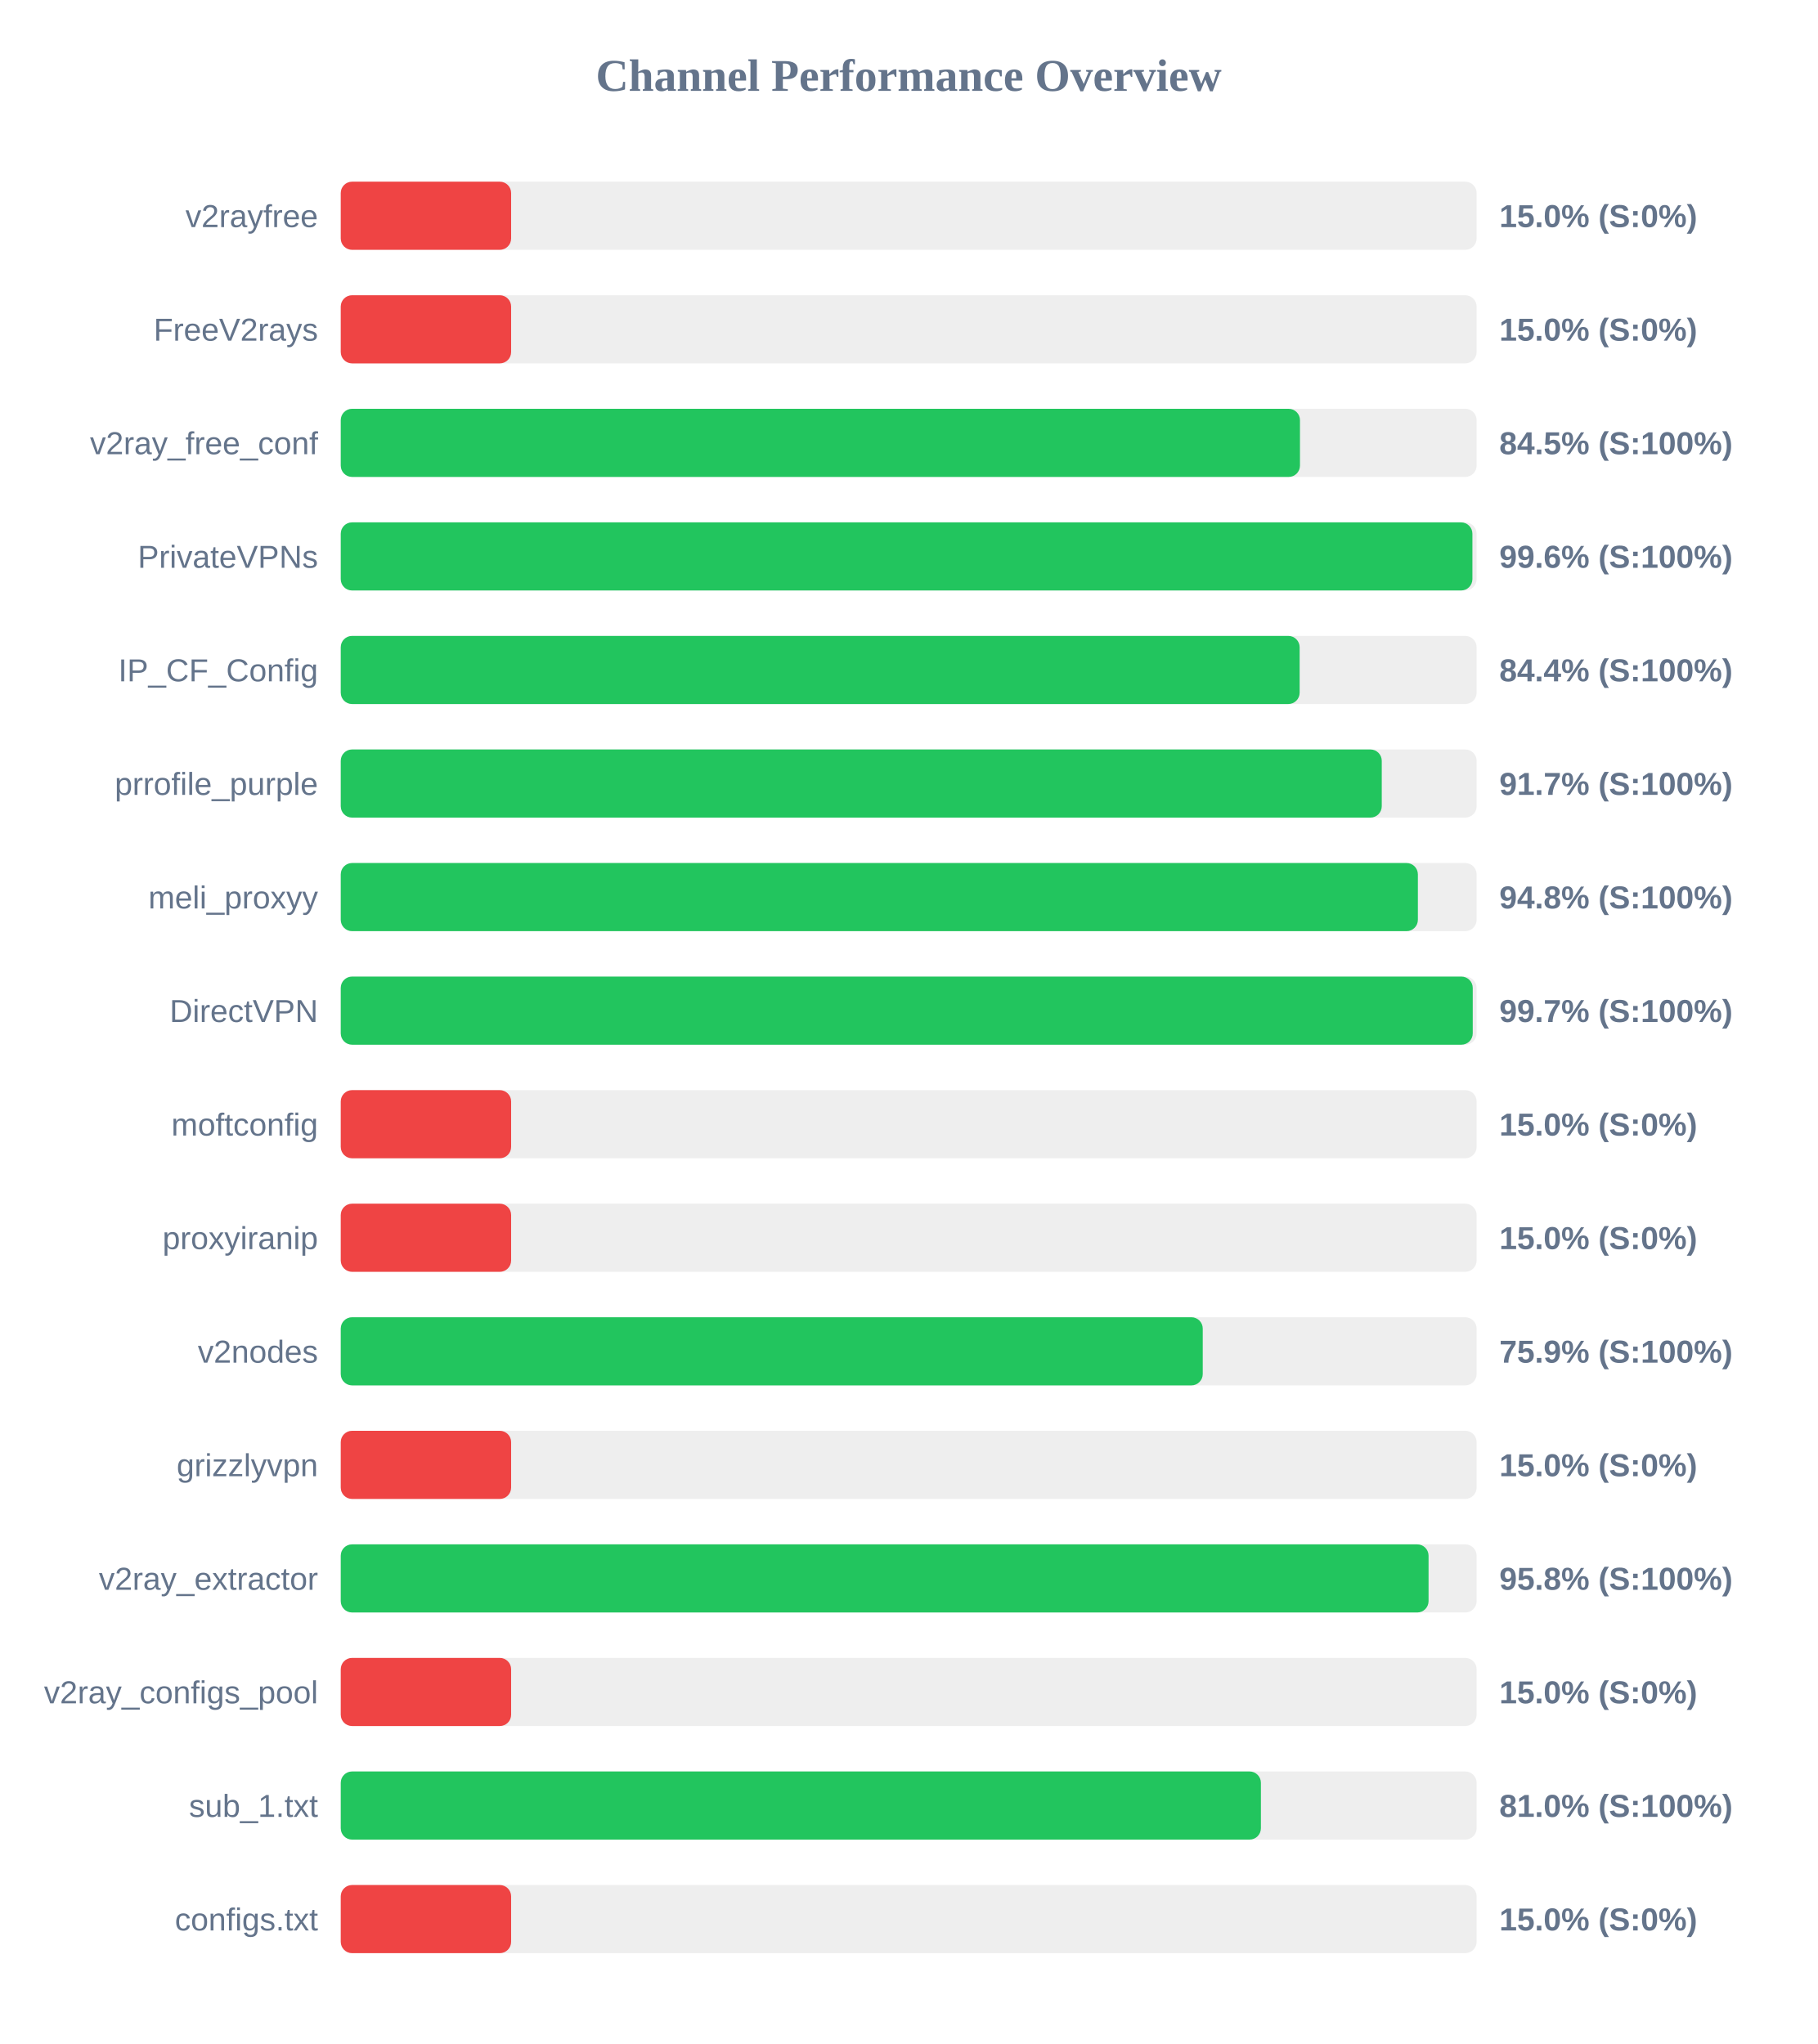
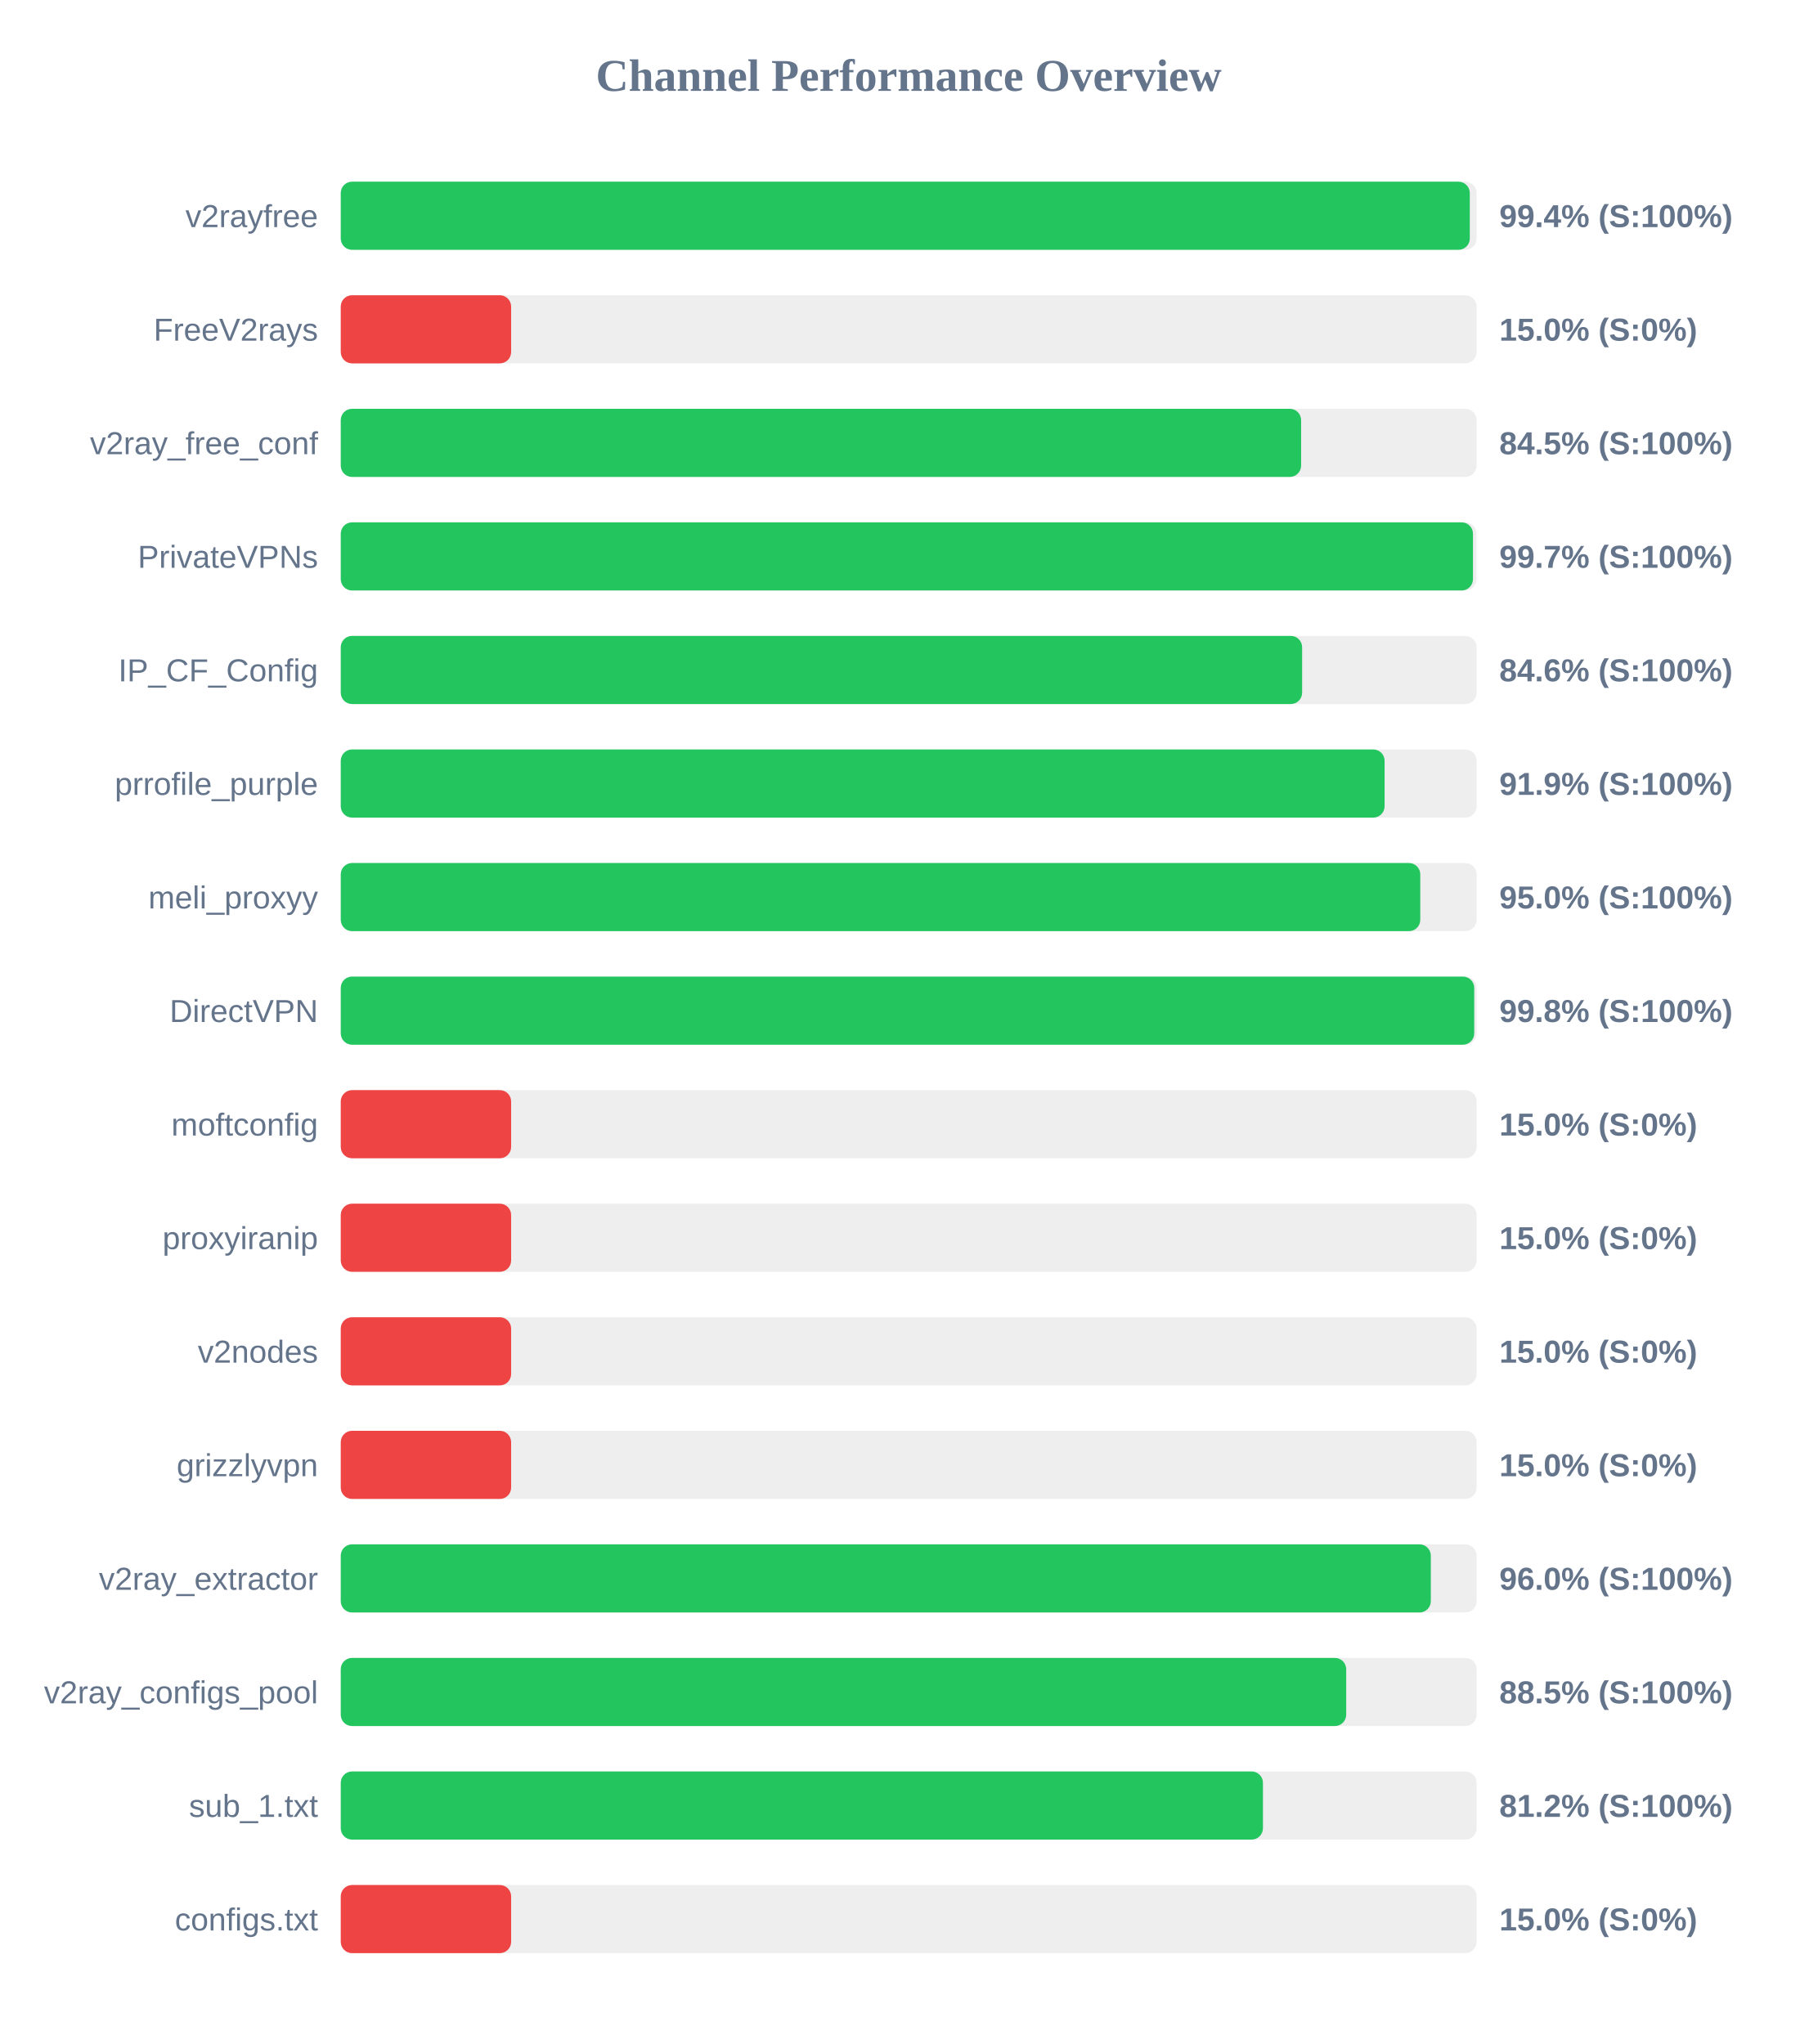
<svg xmlns="http://www.w3.org/2000/svg" width="800" height="900" version="1.1">
  <style>
        .row { font: 14px Arial; fill: #64748b; }
        .score { font: bold 14px Arial; fill: #64748b; }
    </style>
  <text x="400" y="40" text-anchor="middle" font-size="20px" font-weight="bold" fill="#64748b">Channel Performance Overview</text>
  <rect x="150" y="80" width="500" height="30" fill="#eee" rx="5" />
-   <rect x="150" y="80" width="75.0" height="30" fill="#ef4444" rx="5" />
+   <rect x="150" y="80" width="497.0" height="30" fill="#22c55e" rx="5" />
  <text x="140" y="100" text-anchor="end" class="row">v2rayfree</text>
-   <text x="660" y="100" text-anchor="start" class="score">15.0% (S:0%)</text>
+   <text x="660" y="100" text-anchor="start" class="score">99.4% (S:100%)</text>
  <rect x="150" y="130" width="500" height="30" fill="#eee" rx="5" />
  <rect x="150" y="130" width="75.0" height="30" fill="#ef4444" rx="5" />
  <text x="140" y="150" text-anchor="end" class="row">FreeV2rays</text>
  <text x="660" y="150" text-anchor="start" class="score">15.0% (S:0%)</text>
  <rect x="150" y="180" width="500" height="30" fill="#eee" rx="5" />
-   <rect x="150" y="180" width="422.25" height="30" fill="#22c55e" rx="5" />
+   <rect x="150" y="180" width="422.75" height="30" fill="#22c55e" rx="5" />
  <text x="140" y="200" text-anchor="end" class="row">v2ray_free_conf</text>
  <text x="660" y="200" text-anchor="start" class="score">84.5% (S:100%)</text>
  <rect x="150" y="230" width="500" height="30" fill="#eee" rx="5" />
-   <rect x="150" y="230" width="498.15" height="30" fill="#22c55e" rx="5" />
+   <rect x="150" y="230" width="498.4" height="30" fill="#22c55e" rx="5" />
  <text x="140" y="250" text-anchor="end" class="row">PrivateVPNs</text>
-   <text x="660" y="250" text-anchor="start" class="score">99.6% (S:100%)</text>
+   <text x="660" y="250" text-anchor="start" class="score">99.7% (S:100%)</text>
  <rect x="150" y="280" width="500" height="30" fill="#eee" rx="5" />
-   <rect x="150" y="280" width="422.1" height="30" fill="#22c55e" rx="5" />
+   <rect x="150" y="280" width="423.2" height="30" fill="#22c55e" rx="5" />
  <text x="140" y="300" text-anchor="end" class="row">IP_CF_Config</text>
-   <text x="660" y="300" text-anchor="start" class="score">84.4% (S:100%)</text>
+   <text x="660" y="300" text-anchor="start" class="score">84.6% (S:100%)</text>
  <rect x="150" y="330" width="500" height="30" fill="#eee" rx="5" />
-   <rect x="150" y="330" width="458.25" height="30" fill="#22c55e" rx="5" />
+   <rect x="150" y="330" width="459.5" height="30" fill="#22c55e" rx="5" />
  <text x="140" y="350" text-anchor="end" class="row">prrofile_purple</text>
-   <text x="660" y="350" text-anchor="start" class="score">91.7% (S:100%)</text>
+   <text x="660" y="350" text-anchor="start" class="score">91.9% (S:100%)</text>
  <rect x="150" y="380" width="500" height="30" fill="#eee" rx="5" />
-   <rect x="150" y="380" width="474.15" height="30" fill="#22c55e" rx="5" />
+   <rect x="150" y="380" width="475.2" height="30" fill="#22c55e" rx="5" />
  <text x="140" y="400" text-anchor="end" class="row">meli_proxyy</text>
-   <text x="660" y="400" text-anchor="start" class="score">94.8% (S:100%)</text>
+   <text x="660" y="400" text-anchor="start" class="score">95.0% (S:100%)</text>
  <rect x="150" y="430" width="500" height="30" fill="#eee" rx="5" />
-   <rect x="150" y="430" width="498.3" height="30" fill="#22c55e" rx="5" />
+   <rect x="150" y="430" width="498.95" height="30" fill="#22c55e" rx="5" />
  <text x="140" y="450" text-anchor="end" class="row">DirectVPN</text>
-   <text x="660" y="450" text-anchor="start" class="score">99.7% (S:100%)</text>
+   <text x="660" y="450" text-anchor="start" class="score">99.8% (S:100%)</text>
  <rect x="150" y="480" width="500" height="30" fill="#eee" rx="5" />
  <rect x="150" y="480" width="75.0" height="30" fill="#ef4444" rx="5" />
  <text x="140" y="500" text-anchor="end" class="row">moftconfig</text>
  <text x="660" y="500" text-anchor="start" class="score">15.0% (S:0%)</text>
  <rect x="150" y="530" width="500" height="30" fill="#eee" rx="5" />
  <rect x="150" y="530" width="75.0" height="30" fill="#ef4444" rx="5" />
  <text x="140" y="550" text-anchor="end" class="row">proxyiranip</text>
  <text x="660" y="550" text-anchor="start" class="score">15.0% (S:0%)</text>
  <rect x="150" y="580" width="500" height="30" fill="#eee" rx="5" />
-   <rect x="150" y="580" width="379.45" height="30" fill="#22c55e" rx="5" />
+   <rect x="150" y="580" width="75.0" height="30" fill="#ef4444" rx="5" />
  <text x="140" y="600" text-anchor="end" class="row">v2nodes</text>
-   <text x="660" y="600" text-anchor="start" class="score">75.9% (S:100%)</text>
+   <text x="660" y="600" text-anchor="start" class="score">15.0% (S:0%)</text>
  <rect x="150" y="630" width="500" height="30" fill="#eee" rx="5" />
  <rect x="150" y="630" width="75.0" height="30" fill="#ef4444" rx="5" />
  <text x="140" y="650" text-anchor="end" class="row">grizzlyvpn</text>
  <text x="660" y="650" text-anchor="start" class="score">15.0% (S:0%)</text>
  <rect x="150" y="680" width="500" height="30" fill="#eee" rx="5" />
-   <rect x="150" y="680" width="478.85" height="30" fill="#22c55e" rx="5" />
+   <rect x="150" y="680" width="479.85" height="30" fill="#22c55e" rx="5" />
  <text x="140" y="700" text-anchor="end" class="row">v2ray_extractor</text>
-   <text x="660" y="700" text-anchor="start" class="score">95.8% (S:100%)</text>
+   <text x="660" y="700" text-anchor="start" class="score">96.0% (S:100%)</text>
  <rect x="150" y="730" width="500" height="30" fill="#eee" rx="5" />
-   <rect x="150" y="730" width="75.0" height="30" fill="#ef4444" rx="5" />
+   <rect x="150" y="730" width="442.6" height="30" fill="#22c55e" rx="5" />
  <text x="140" y="750" text-anchor="end" class="row">v2ray_configs_pool</text>
-   <text x="660" y="750" text-anchor="start" class="score">15.0% (S:0%)</text>
+   <text x="660" y="750" text-anchor="start" class="score">88.5% (S:100%)</text>
  <rect x="150" y="780" width="500" height="30" fill="#eee" rx="5" />
-   <rect x="150" y="780" width="405.05" height="30" fill="#22c55e" rx="5" />
+   <rect x="150" y="780" width="405.95" height="30" fill="#22c55e" rx="5" />
  <text x="140" y="800" text-anchor="end" class="row">sub_1.txt</text>
-   <text x="660" y="800" text-anchor="start" class="score">81.0% (S:100%)</text>
+   <text x="660" y="800" text-anchor="start" class="score">81.2% (S:100%)</text>
  <rect x="150" y="830" width="500" height="30" fill="#eee" rx="5" />
  <rect x="150" y="830" width="75.0" height="30" fill="#ef4444" rx="5" />
  <text x="140" y="850" text-anchor="end" class="row">configs.txt</text>
  <text x="660" y="850" text-anchor="start" class="score">15.0% (S:0%)</text>
</svg>
